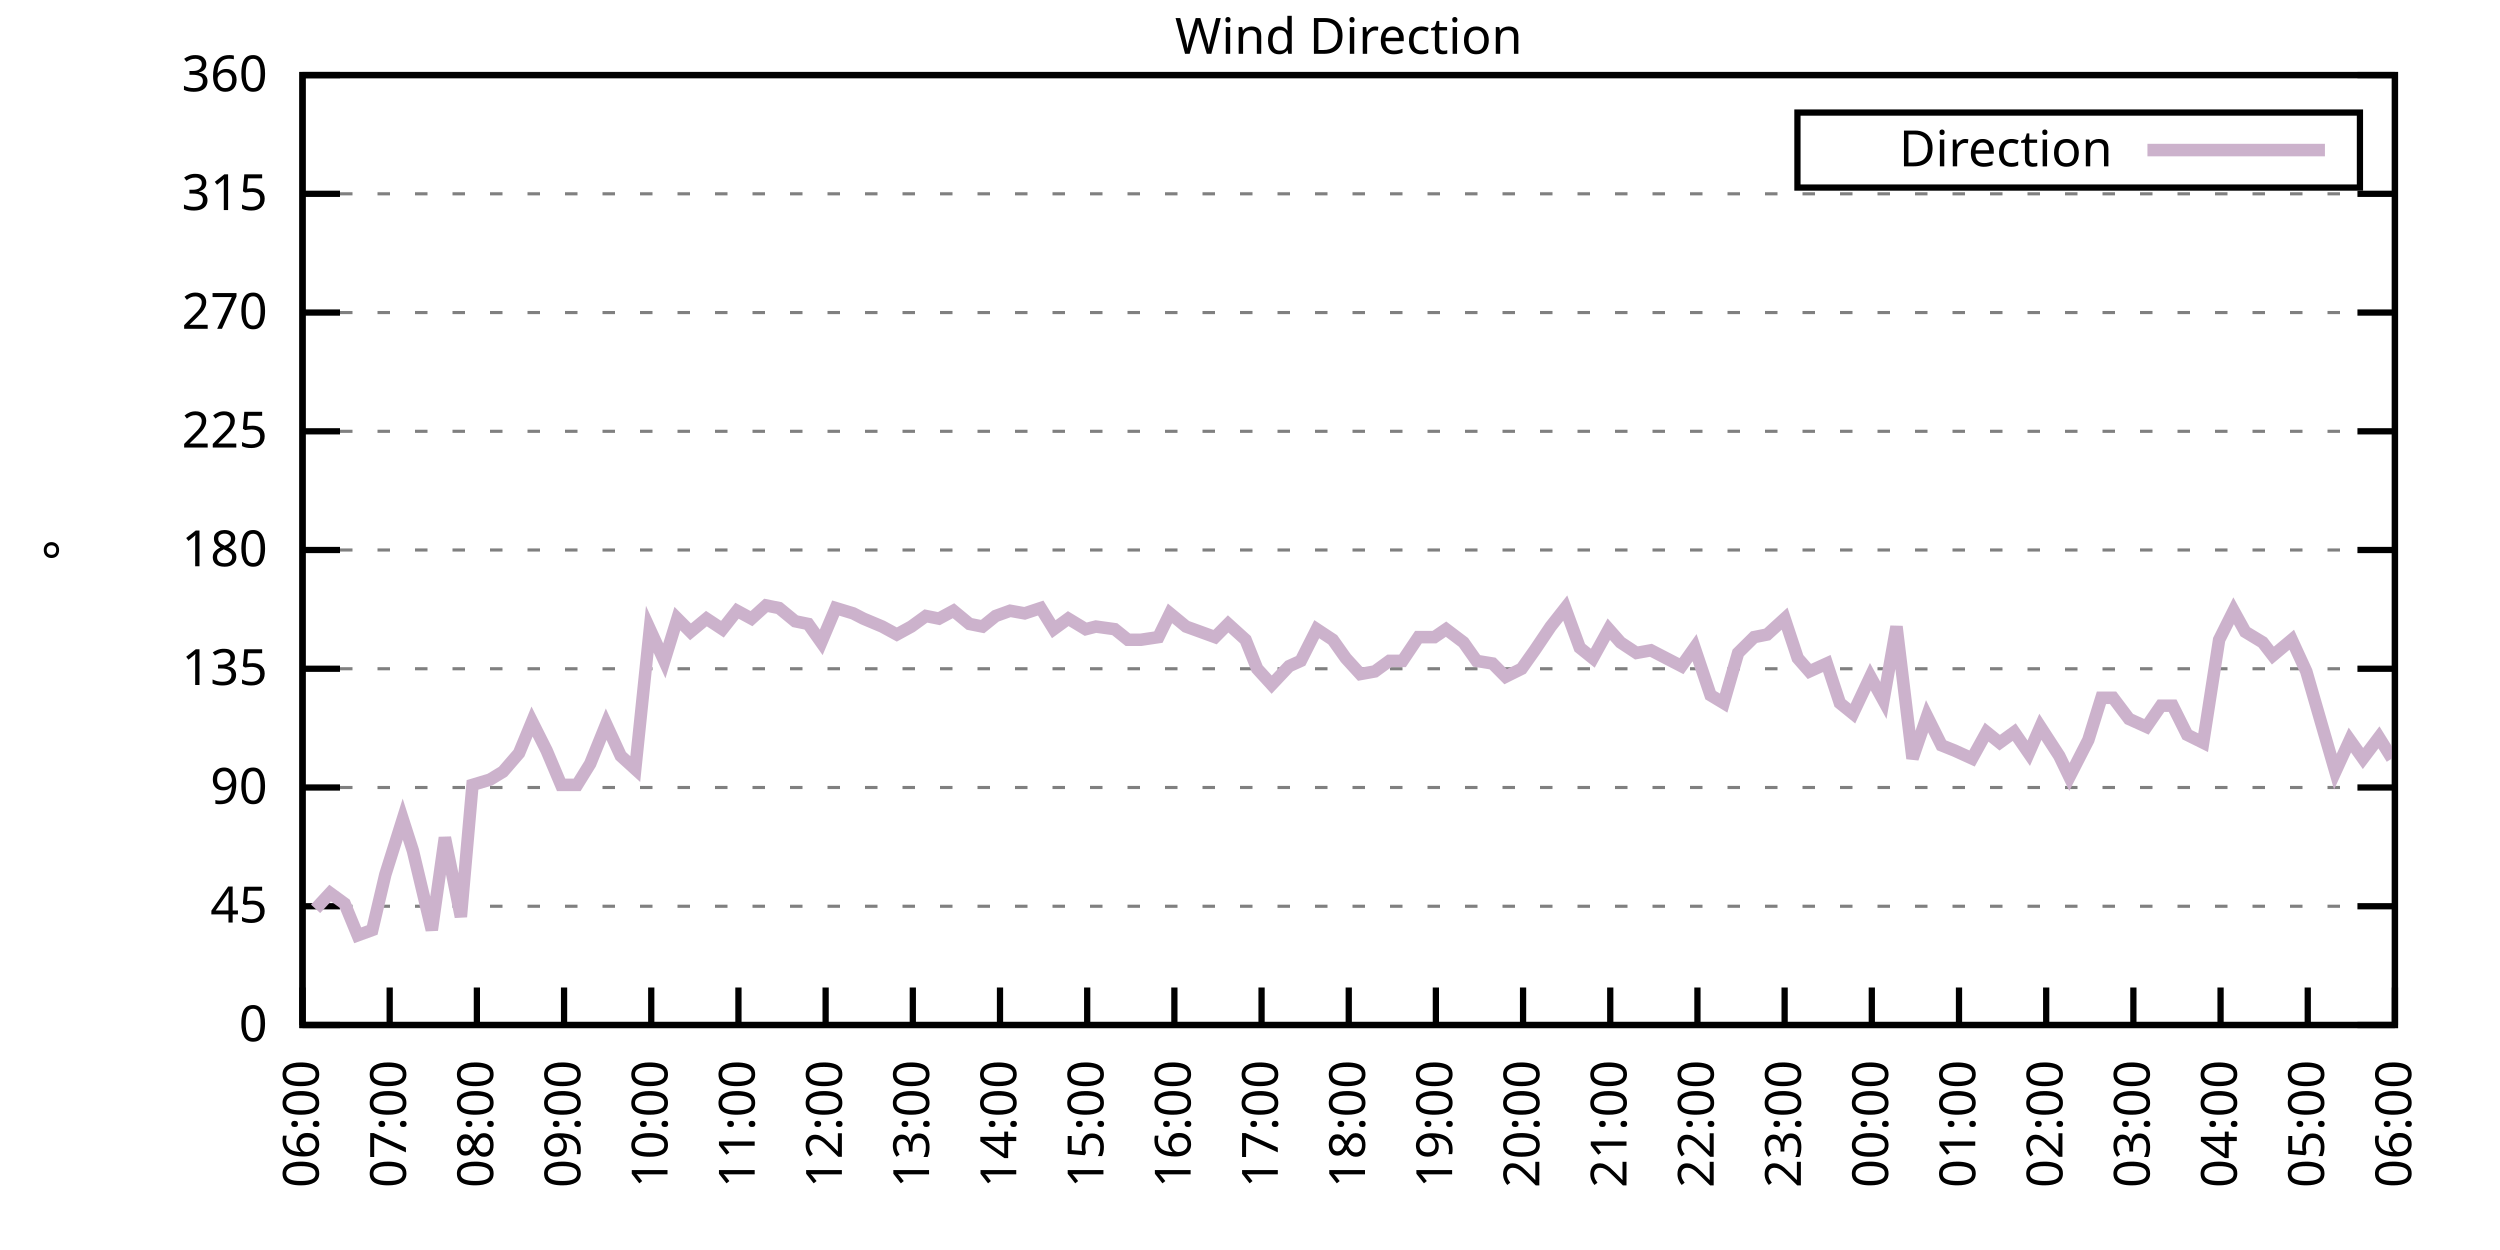
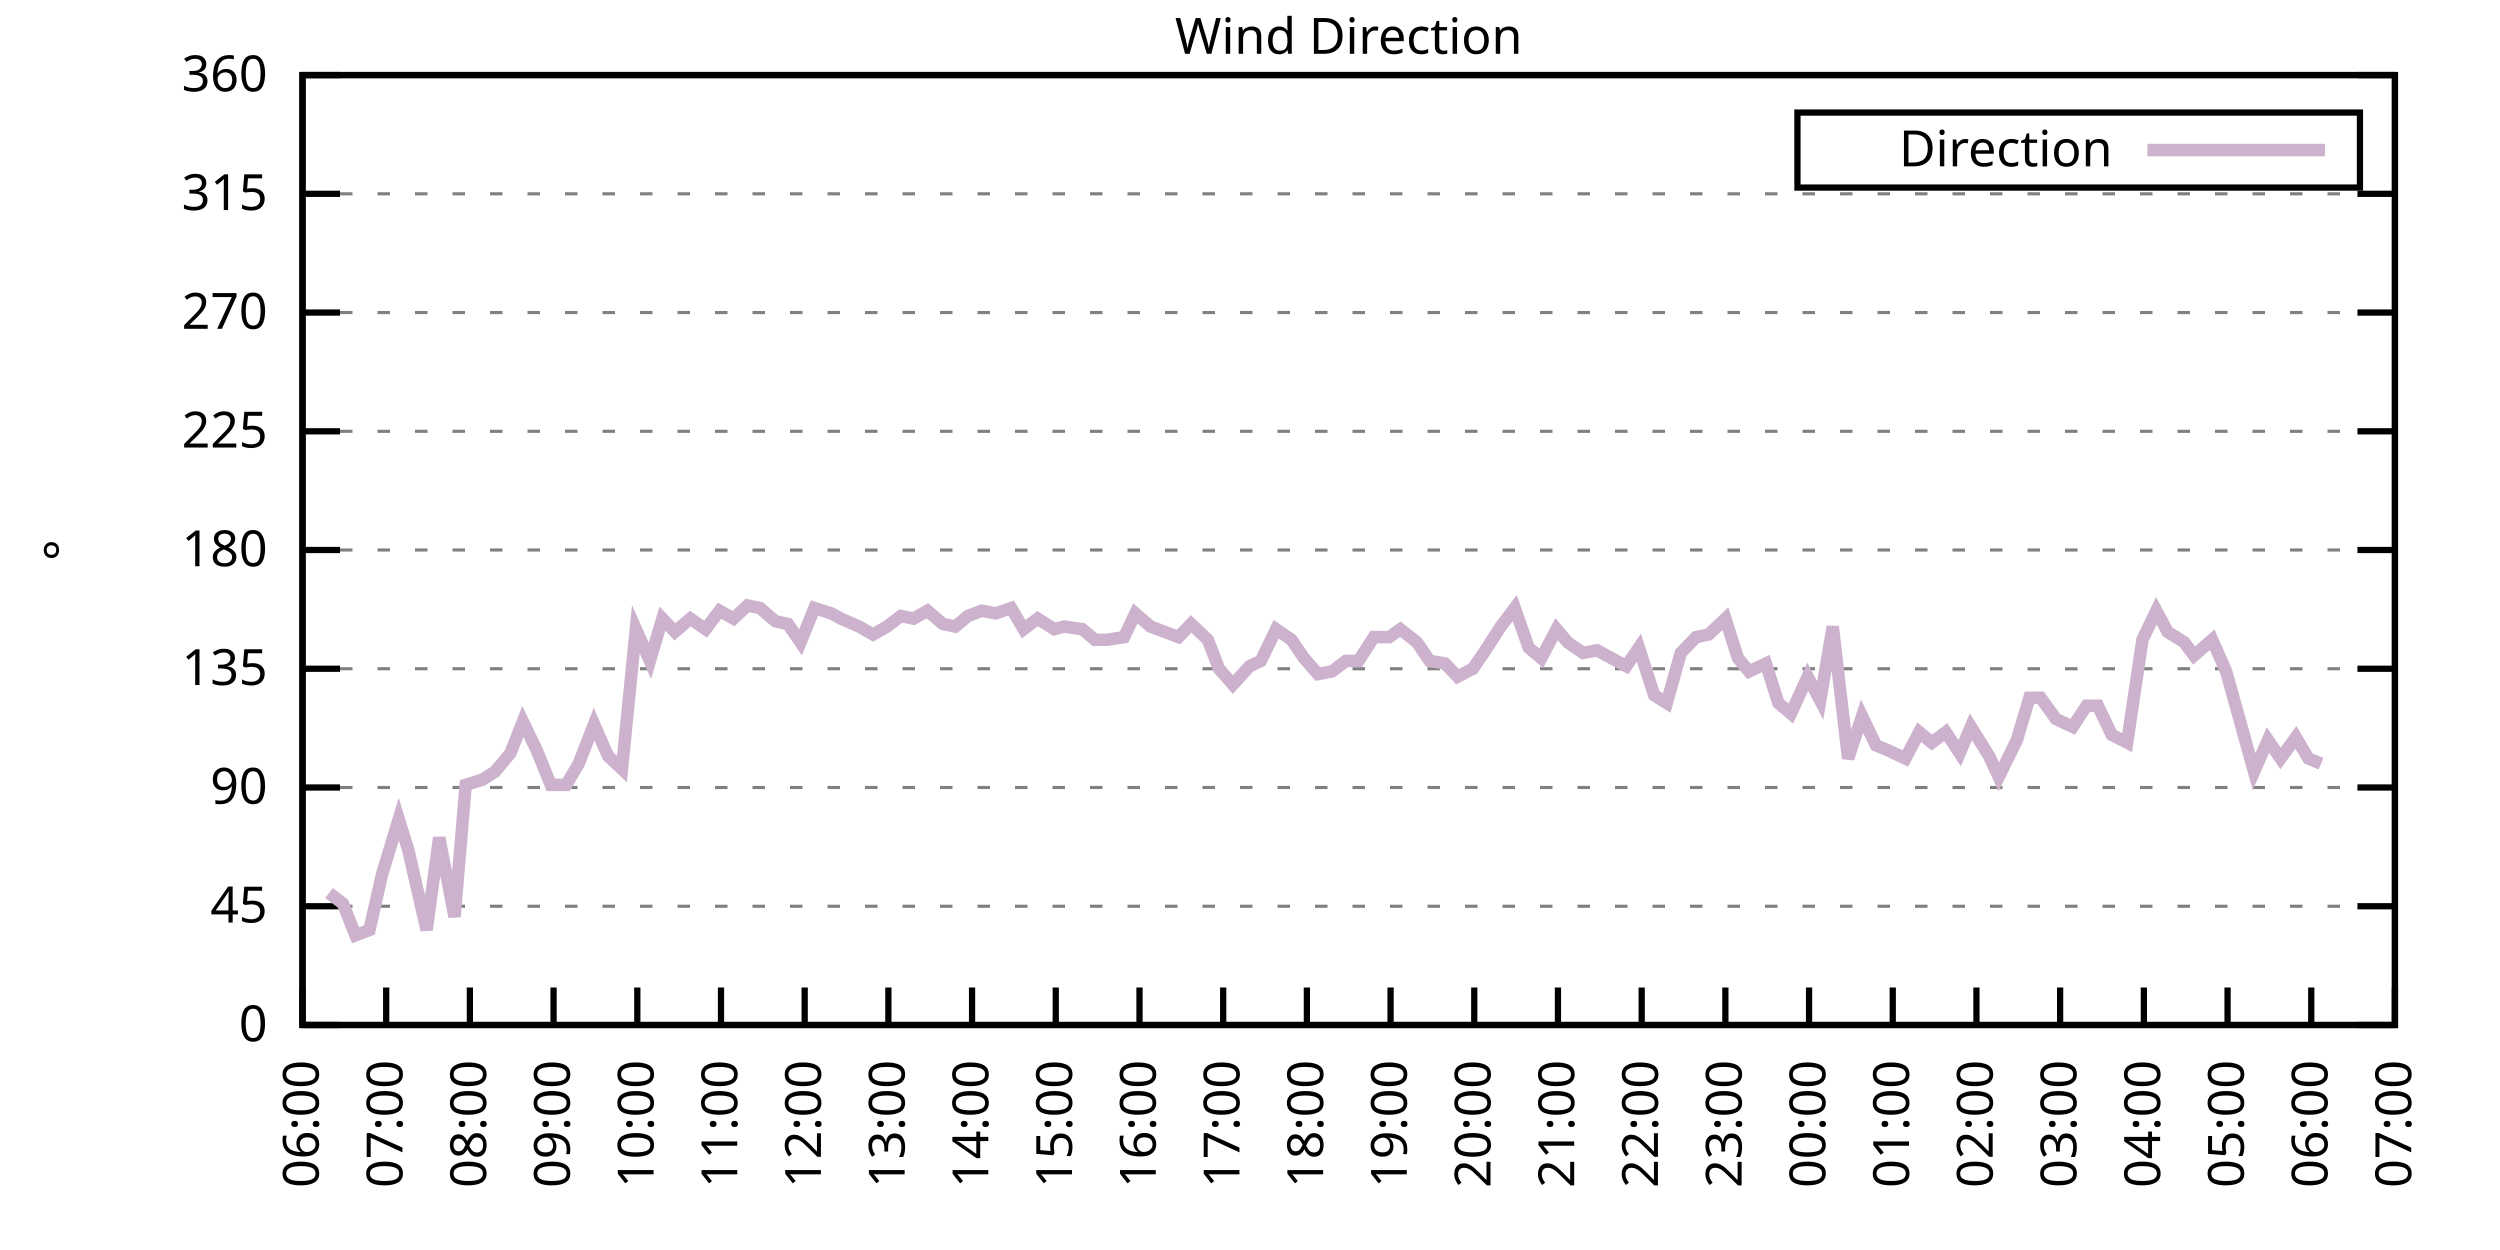
<svg xmlns="http://www.w3.org/2000/svg" xmlns:xlink="http://www.w3.org/1999/xlink" width="400" height="200" viewBox="0 0 400 200">
  <g id="gnuplot_canvas">
    <rect x="0" y="0" width="400" height="200" fill="none" />
    <defs>
      <circle id="gpDot" r="0.5" stroke-width="0.5" stroke="currentColor" />
      <path id="gpPt0" stroke-width="0.333" stroke="currentColor" d="M-1,0 h2 M0,-1 v2" />
      <path id="gpPt1" stroke-width="0.333" stroke="currentColor" d="M-1,-1 L1,1 M1,-1 L-1,1" />
      <path id="gpPt2" stroke-width="0.333" stroke="currentColor" d="M-1,0 L1,0 M0,-1 L0,1 M-1,-1 L1,1 M-1,1 L1,-1" />
      <rect id="gpPt3" stroke-width="0.333" stroke="currentColor" x="-1" y="-1" width="2" height="2" />
      <rect id="gpPt4" stroke-width="0.333" stroke="currentColor" fill="currentColor" x="-1" y="-1" width="2" height="2" />
      <circle id="gpPt5" stroke-width="0.333" stroke="currentColor" cx="0" cy="0" r="1" />
      <use xlink:href="#gpPt5" id="gpPt6" fill="currentColor" stroke="none" />
      <path id="gpPt7" stroke-width="0.333" stroke="currentColor" d="M0,-1.33 L-1.33,0.67 L1.33,0.67 z" />
      <use xlink:href="#gpPt7" id="gpPt8" fill="currentColor" stroke="none" />
      <use xlink:href="#gpPt7" id="gpPt9" stroke="currentColor" transform="rotate(180)" />
      <use xlink:href="#gpPt9" id="gpPt10" fill="currentColor" stroke="none" />
      <use xlink:href="#gpPt3" id="gpPt11" stroke="currentColor" transform="rotate(45)" />
      <use xlink:href="#gpPt11" id="gpPt12" fill="currentColor" stroke="none" />
      <path id="gpPt13" stroke-width="0.333" stroke="currentColor" d="M0,1.330 L1.265,0.411 L0.782,-1.067 L-0.782,-1.076 L-1.265,0.411 z" />
      <use xlink:href="#gpPt13" id="gpPt14" fill="currentColor" stroke="none" />
      <filter id="textbox" filterUnits="objectBoundingBox" x="0" y="0" height="1" width="1">
        <feFlood flood-color="white" flood-opacity="1" result="bgnd" />
        <feComposite in="SourceGraphic" in2="bgnd" operator="atop" />
      </filter>
      <filter id="greybox" filterUnits="objectBoundingBox" x="0" y="0" height="1" width="1">
        <feFlood flood-color="lightgrey" flood-opacity="1" result="grey" />
        <feComposite in="SourceGraphic" in2="grey" operator="atop" />
      </filter>
    </defs>
    <g fill="none" color="white" stroke="currentColor" stroke-width="1.00" stroke-linecap="butt" stroke-linejoin="miter">
</g>
    <g fill="none" color="black" stroke="currentColor" stroke-width="1.00" stroke-linecap="butt" stroke-linejoin="miter">
      <g stroke="none" shape-rendering="crispEdges">
        <polygon fill="rgb(255, 255, 255)" points="48.40,164.00 383.18,164.00 383.18,12.02 48.40,12.02 " />
      </g>
    </g>
    <g fill="none" color="black" stroke="currentColor" stroke-width="1.00" stroke-linecap="butt" stroke-linejoin="miter">
</g>
    <g fill="none" color="black" stroke="black" stroke-width="0.50" stroke-linecap="butt" stroke-linejoin="miter">
</g>
    <g fill="none" color="gray" stroke="currentColor" stroke-width="0.50" stroke-linecap="butt" stroke-linejoin="miter">
      <path stroke="gray" stroke-dasharray="2,4" class="gridline" d="M48.40,164.00 L383.19,164.00  " />
    </g>
    <g fill="none" color="gray" stroke="gray" stroke-width="1.00" stroke-linecap="butt" stroke-linejoin="miter">
</g>
    <g fill="none" color="black" stroke="currentColor" stroke-width="1.00" stroke-linecap="butt" stroke-linejoin="miter">
      <path stroke="black" d="M48.40,164.00 L54.40,164.00 M383.19,164.00 L377.19,164.00  " />
      <g transform="translate(42.80,166.60)" stroke="none" fill="black" font-family="Sans" font-size="8.00" text-anchor="end">
        <text>
          <tspan font-family="Sans"> 0</tspan>
        </text>
      </g>
    </g>
    <g fill="none" color="black" stroke="currentColor" stroke-width="1.00" stroke-linecap="butt" stroke-linejoin="miter">
</g>
    <g fill="none" color="black" stroke="black" stroke-width="0.50" stroke-linecap="butt" stroke-linejoin="miter">
</g>
    <g fill="none" color="gray" stroke="currentColor" stroke-width="0.50" stroke-linecap="butt" stroke-linejoin="miter">
      <path stroke="gray" stroke-dasharray="2,4" class="gridline" d="M48.40,145.00 L383.19,145.00  " />
    </g>
    <g fill="none" color="gray" stroke="gray" stroke-width="1.00" stroke-linecap="butt" stroke-linejoin="miter">
</g>
    <g fill="none" color="black" stroke="currentColor" stroke-width="1.00" stroke-linecap="butt" stroke-linejoin="miter">
      <path stroke="black" d="M48.40,145.00 L54.40,145.00 M383.19,145.00 L377.19,145.00  " />
      <g transform="translate(42.80,147.60)" stroke="none" fill="black" font-family="Sans" font-size="8.00" text-anchor="end">
        <text>
          <tspan font-family="Sans"> 45</tspan>
        </text>
      </g>
    </g>
    <g fill="none" color="black" stroke="currentColor" stroke-width="1.00" stroke-linecap="butt" stroke-linejoin="miter">
</g>
    <g fill="none" color="black" stroke="black" stroke-width="0.50" stroke-linecap="butt" stroke-linejoin="miter">
</g>
    <g fill="none" color="gray" stroke="currentColor" stroke-width="0.50" stroke-linecap="butt" stroke-linejoin="miter">
      <path stroke="gray" stroke-dasharray="2,4" class="gridline" d="M48.40,126.00 L383.19,126.00  " />
    </g>
    <g fill="none" color="gray" stroke="gray" stroke-width="1.00" stroke-linecap="butt" stroke-linejoin="miter">
</g>
    <g fill="none" color="black" stroke="currentColor" stroke-width="1.00" stroke-linecap="butt" stroke-linejoin="miter">
      <path stroke="black" d="M48.40,126.00 L54.40,126.00 M383.19,126.00 L377.19,126.00  " />
      <g transform="translate(42.80,128.60)" stroke="none" fill="black" font-family="Sans" font-size="8.00" text-anchor="end">
        <text>
          <tspan font-family="Sans"> 90</tspan>
        </text>
      </g>
    </g>
    <g fill="none" color="black" stroke="currentColor" stroke-width="1.00" stroke-linecap="butt" stroke-linejoin="miter">
</g>
    <g fill="none" color="black" stroke="black" stroke-width="0.50" stroke-linecap="butt" stroke-linejoin="miter">
</g>
    <g fill="none" color="gray" stroke="currentColor" stroke-width="0.50" stroke-linecap="butt" stroke-linejoin="miter">
      <path stroke="gray" stroke-dasharray="2,4" class="gridline" d="M48.40,107.00 L383.19,107.00  " />
    </g>
    <g fill="none" color="gray" stroke="gray" stroke-width="1.00" stroke-linecap="butt" stroke-linejoin="miter">
</g>
    <g fill="none" color="black" stroke="currentColor" stroke-width="1.00" stroke-linecap="butt" stroke-linejoin="miter">
      <path stroke="black" d="M48.40,107.00 L54.40,107.00 M383.19,107.00 L377.19,107.00  " />
      <g transform="translate(42.80,109.60)" stroke="none" fill="black" font-family="Sans" font-size="8.00" text-anchor="end">
        <text>
          <tspan font-family="Sans"> 135</tspan>
        </text>
      </g>
    </g>
    <g fill="none" color="black" stroke="currentColor" stroke-width="1.00" stroke-linecap="butt" stroke-linejoin="miter">
</g>
    <g fill="none" color="black" stroke="black" stroke-width="0.50" stroke-linecap="butt" stroke-linejoin="miter">
</g>
    <g fill="none" color="gray" stroke="currentColor" stroke-width="0.50" stroke-linecap="butt" stroke-linejoin="miter">
      <path stroke="gray" stroke-dasharray="2,4" class="gridline" d="M48.40,88.00 L383.19,88.00  " />
    </g>
    <g fill="none" color="gray" stroke="gray" stroke-width="1.00" stroke-linecap="butt" stroke-linejoin="miter">
</g>
    <g fill="none" color="black" stroke="currentColor" stroke-width="1.00" stroke-linecap="butt" stroke-linejoin="miter">
      <path stroke="black" d="M48.40,88.00 L54.40,88.00 M383.19,88.00 L377.19,88.00  " />
      <g transform="translate(42.80,90.60)" stroke="none" fill="black" font-family="Sans" font-size="8.00" text-anchor="end">
        <text>
          <tspan font-family="Sans"> 180</tspan>
        </text>
      </g>
    </g>
    <g fill="none" color="black" stroke="currentColor" stroke-width="1.00" stroke-linecap="butt" stroke-linejoin="miter">
</g>
    <g fill="none" color="black" stroke="black" stroke-width="0.50" stroke-linecap="butt" stroke-linejoin="miter">
</g>
    <g fill="none" color="gray" stroke="currentColor" stroke-width="0.50" stroke-linecap="butt" stroke-linejoin="miter">
      <path stroke="gray" stroke-dasharray="2,4" class="gridline" d="M48.40,69.01 L383.19,69.01  " />
    </g>
    <g fill="none" color="gray" stroke="gray" stroke-width="1.00" stroke-linecap="butt" stroke-linejoin="miter">
</g>
    <g fill="none" color="black" stroke="currentColor" stroke-width="1.00" stroke-linecap="butt" stroke-linejoin="miter">
      <path stroke="black" d="M48.40,69.01 L54.40,69.01 M383.19,69.01 L377.19,69.01  " />
      <g transform="translate(42.80,71.61)" stroke="none" fill="black" font-family="Sans" font-size="8.00" text-anchor="end">
        <text>
          <tspan font-family="Sans"> 225</tspan>
        </text>
      </g>
    </g>
    <g fill="none" color="black" stroke="currentColor" stroke-width="1.00" stroke-linecap="butt" stroke-linejoin="miter">
</g>
    <g fill="none" color="black" stroke="black" stroke-width="0.50" stroke-linecap="butt" stroke-linejoin="miter">
</g>
    <g fill="none" color="gray" stroke="currentColor" stroke-width="0.50" stroke-linecap="butt" stroke-linejoin="miter">
      <path stroke="gray" stroke-dasharray="2,4" class="gridline" d="M48.40,50.01 L383.19,50.01  " />
    </g>
    <g fill="none" color="gray" stroke="gray" stroke-width="1.00" stroke-linecap="butt" stroke-linejoin="miter">
</g>
    <g fill="none" color="black" stroke="currentColor" stroke-width="1.00" stroke-linecap="butt" stroke-linejoin="miter">
      <path stroke="black" d="M48.40,50.01 L54.40,50.01 M383.19,50.01 L377.19,50.01  " />
      <g transform="translate(42.80,52.61)" stroke="none" fill="black" font-family="Sans" font-size="8.00" text-anchor="end">
        <text>
          <tspan font-family="Sans"> 270</tspan>
        </text>
      </g>
    </g>
    <g fill="none" color="black" stroke="currentColor" stroke-width="1.00" stroke-linecap="butt" stroke-linejoin="miter">
</g>
    <g fill="none" color="black" stroke="black" stroke-width="0.50" stroke-linecap="butt" stroke-linejoin="miter">
</g>
    <g fill="none" color="gray" stroke="currentColor" stroke-width="0.50" stroke-linecap="butt" stroke-linejoin="miter">
      <path stroke="gray" stroke-dasharray="2,4" class="gridline" d="M48.40,31.01 L383.19,31.01  " />
    </g>
    <g fill="none" color="gray" stroke="gray" stroke-width="1.00" stroke-linecap="butt" stroke-linejoin="miter">
</g>
    <g fill="none" color="black" stroke="currentColor" stroke-width="1.00" stroke-linecap="butt" stroke-linejoin="miter">
      <path stroke="black" d="M48.40,31.01 L54.40,31.01 M383.19,31.01 L377.19,31.01  " />
      <g transform="translate(42.80,33.61)" stroke="none" fill="black" font-family="Sans" font-size="8.00" text-anchor="end">
        <text>
          <tspan font-family="Sans"> 315</tspan>
        </text>
      </g>
    </g>
    <g fill="none" color="black" stroke="currentColor" stroke-width="1.00" stroke-linecap="butt" stroke-linejoin="miter">
</g>
    <g fill="none" color="black" stroke="black" stroke-width="0.50" stroke-linecap="butt" stroke-linejoin="miter">
</g>
    <g fill="none" color="gray" stroke="currentColor" stroke-width="0.50" stroke-linecap="butt" stroke-linejoin="miter">
      <path stroke="gray" stroke-dasharray="2,4" class="gridline" d="M48.40,12.01 L383.19,12.01  " />
    </g>
    <g fill="none" color="gray" stroke="gray" stroke-width="1.00" stroke-linecap="butt" stroke-linejoin="miter">
</g>
    <g fill="none" color="black" stroke="currentColor" stroke-width="1.00" stroke-linecap="butt" stroke-linejoin="miter">
      <path stroke="black" d="M48.40,12.01 L54.40,12.01 M383.19,12.01 L377.19,12.01  " />
      <g transform="translate(42.80,14.61)" stroke="none" fill="black" font-family="Sans" font-size="8.00" text-anchor="end">
        <text>
          <tspan font-family="Sans"> 360</tspan>
        </text>
      </g>
    </g>
    <g fill="none" color="black" stroke="currentColor" stroke-width="1.00" stroke-linecap="butt" stroke-linejoin="miter">
      <path stroke="black" d="M48.40,164.00 L48.40,158.00  " />
      <g transform="translate(51.00,169.60) rotate(270.00)" stroke="none" fill="black" font-family="Sans" font-size="8.00" text-anchor="end">
        <text>
          <tspan font-family="Sans">06:00</tspan>
        </text>
      </g>
    </g>
    <g fill="none" color="black" stroke="currentColor" stroke-width="1.00" stroke-linecap="butt" stroke-linejoin="miter">
-       <path stroke="black" d="M62.35,164.00 L62.35,158.00  " />
-       <g transform="translate(64.95,169.60) rotate(270.00)" stroke="none" fill="black" font-family="Sans" font-size="8.00" text-anchor="end">
+       <path stroke="black" d="M61.79,164.00 L61.79,158.00  " />
+       <g transform="translate(64.39,169.60) rotate(270.00)" stroke="none" fill="black" font-family="Sans" font-size="8.00" text-anchor="end">
        <text>
          <tspan font-family="Sans">07:00</tspan>
        </text>
      </g>
    </g>
    <g fill="none" color="black" stroke="currentColor" stroke-width="1.00" stroke-linecap="butt" stroke-linejoin="miter">
-       <path stroke="black" d="M76.30,164.00 L76.30,158.00  " />
-       <g transform="translate(78.90,169.60) rotate(270.00)" stroke="none" fill="black" font-family="Sans" font-size="8.00" text-anchor="end">
+       <path stroke="black" d="M75.18,164.00 L75.18,158.00  " />
+       <g transform="translate(77.78,169.60) rotate(270.00)" stroke="none" fill="black" font-family="Sans" font-size="8.00" text-anchor="end">
        <text>
          <tspan font-family="Sans">08:00</tspan>
        </text>
      </g>
    </g>
    <g fill="none" color="black" stroke="currentColor" stroke-width="1.00" stroke-linecap="butt" stroke-linejoin="miter">
-       <path stroke="black" d="M90.25,164.00 L90.25,158.00  " />
-       <g transform="translate(92.85,169.60) rotate(270.00)" stroke="none" fill="black" font-family="Sans" font-size="8.00" text-anchor="end">
+       <path stroke="black" d="M88.57,164.00 L88.57,158.00  " />
+       <g transform="translate(91.17,169.60) rotate(270.00)" stroke="none" fill="black" font-family="Sans" font-size="8.00" text-anchor="end">
        <text>
          <tspan font-family="Sans">09:00</tspan>
        </text>
      </g>
    </g>
    <g fill="none" color="black" stroke="currentColor" stroke-width="1.00" stroke-linecap="butt" stroke-linejoin="miter">
-       <path stroke="black" d="M104.20,164.00 L104.20,158.00  " />
-       <g transform="translate(106.80,169.60) rotate(270.00)" stroke="none" fill="black" font-family="Sans" font-size="8.00" text-anchor="end">
+       <path stroke="black" d="M101.97,164.00 L101.97,158.00  " />
+       <g transform="translate(104.57,169.60) rotate(270.00)" stroke="none" fill="black" font-family="Sans" font-size="8.00" text-anchor="end">
        <text>
          <tspan font-family="Sans">10:00</tspan>
        </text>
      </g>
    </g>
    <g fill="none" color="black" stroke="currentColor" stroke-width="1.00" stroke-linecap="butt" stroke-linejoin="miter">
-       <path stroke="black" d="M118.15,164.00 L118.15,158.00  " />
-       <g transform="translate(120.75,169.60) rotate(270.00)" stroke="none" fill="black" font-family="Sans" font-size="8.00" text-anchor="end">
+       <path stroke="black" d="M115.36,164.00 L115.36,158.00  " />
+       <g transform="translate(117.96,169.60) rotate(270.00)" stroke="none" fill="black" font-family="Sans" font-size="8.00" text-anchor="end">
        <text>
          <tspan font-family="Sans">11:00</tspan>
        </text>
      </g>
    </g>
    <g fill="none" color="black" stroke="currentColor" stroke-width="1.00" stroke-linecap="butt" stroke-linejoin="miter">
-       <path stroke="black" d="M132.10,164.00 L132.10,158.00  " />
-       <g transform="translate(134.70,169.60) rotate(270.00)" stroke="none" fill="black" font-family="Sans" font-size="8.00" text-anchor="end">
+       <path stroke="black" d="M128.75,164.00 L128.75,158.00  " />
+       <g transform="translate(131.35,169.60) rotate(270.00)" stroke="none" fill="black" font-family="Sans" font-size="8.00" text-anchor="end">
        <text>
          <tspan font-family="Sans">12:00</tspan>
        </text>
      </g>
    </g>
    <g fill="none" color="black" stroke="currentColor" stroke-width="1.00" stroke-linecap="butt" stroke-linejoin="miter">
-       <path stroke="black" d="M146.05,164.00 L146.05,158.00  " />
-       <g transform="translate(148.65,169.60) rotate(270.00)" stroke="none" fill="black" font-family="Sans" font-size="8.00" text-anchor="end">
+       <path stroke="black" d="M142.14,164.00 L142.14,158.00  " />
+       <g transform="translate(144.74,169.60) rotate(270.00)" stroke="none" fill="black" font-family="Sans" font-size="8.00" text-anchor="end">
        <text>
          <tspan font-family="Sans">13:00</tspan>
        </text>
      </g>
    </g>
    <g fill="none" color="black" stroke="currentColor" stroke-width="1.00" stroke-linecap="butt" stroke-linejoin="miter">
-       <path stroke="black" d="M160.00,164.00 L160.00,158.00  " />
-       <g transform="translate(162.60,169.60) rotate(270.00)" stroke="none" fill="black" font-family="Sans" font-size="8.00" text-anchor="end">
+       <path stroke="black" d="M155.53,164.00 L155.53,158.00  " />
+       <g transform="translate(158.13,169.60) rotate(270.00)" stroke="none" fill="black" font-family="Sans" font-size="8.00" text-anchor="end">
        <text>
          <tspan font-family="Sans">14:00</tspan>
        </text>
      </g>
    </g>
    <g fill="none" color="black" stroke="currentColor" stroke-width="1.00" stroke-linecap="butt" stroke-linejoin="miter">
-       <path stroke="black" d="M173.95,164.00 L173.95,158.00  " />
-       <g transform="translate(176.55,169.60) rotate(270.00)" stroke="none" fill="black" font-family="Sans" font-size="8.00" text-anchor="end">
+       <path stroke="black" d="M168.92,164.00 L168.92,158.00  " />
+       <g transform="translate(171.52,169.60) rotate(270.00)" stroke="none" fill="black" font-family="Sans" font-size="8.00" text-anchor="end">
        <text>
          <tspan font-family="Sans">15:00</tspan>
        </text>
      </g>
    </g>
    <g fill="none" color="black" stroke="currentColor" stroke-width="1.00" stroke-linecap="butt" stroke-linejoin="miter">
-       <path stroke="black" d="M187.90,164.00 L187.90,158.00  " />
-       <g transform="translate(190.50,169.60) rotate(270.00)" stroke="none" fill="black" font-family="Sans" font-size="8.00" text-anchor="end">
+       <path stroke="black" d="M182.32,164.00 L182.32,158.00  " />
+       <g transform="translate(184.92,169.60) rotate(270.00)" stroke="none" fill="black" font-family="Sans" font-size="8.00" text-anchor="end">
        <text>
          <tspan font-family="Sans">16:00</tspan>
        </text>
      </g>
    </g>
    <g fill="none" color="black" stroke="currentColor" stroke-width="1.00" stroke-linecap="butt" stroke-linejoin="miter">
-       <path stroke="black" d="M201.85,164.00 L201.85,158.00  " />
-       <g transform="translate(204.45,169.60) rotate(270.00)" stroke="none" fill="black" font-family="Sans" font-size="8.00" text-anchor="end">
+       <path stroke="black" d="M195.71,164.00 L195.71,158.00  " />
+       <g transform="translate(198.31,169.60) rotate(270.00)" stroke="none" fill="black" font-family="Sans" font-size="8.00" text-anchor="end">
        <text>
          <tspan font-family="Sans">17:00</tspan>
        </text>
      </g>
    </g>
    <g fill="none" color="black" stroke="currentColor" stroke-width="1.00" stroke-linecap="butt" stroke-linejoin="miter">
-       <path stroke="black" d="M215.80,164.00 L215.80,158.00  " />
-       <g transform="translate(218.40,169.60) rotate(270.00)" stroke="none" fill="black" font-family="Sans" font-size="8.00" text-anchor="end">
+       <path stroke="black" d="M209.10,164.00 L209.10,158.00  " />
+       <g transform="translate(211.70,169.60) rotate(270.00)" stroke="none" fill="black" font-family="Sans" font-size="8.00" text-anchor="end">
        <text>
          <tspan font-family="Sans">18:00</tspan>
        </text>
      </g>
    </g>
    <g fill="none" color="black" stroke="currentColor" stroke-width="1.00" stroke-linecap="butt" stroke-linejoin="miter">
-       <path stroke="black" d="M229.74,164.00 L229.74,158.00  " />
-       <g transform="translate(232.34,169.60) rotate(270.00)" stroke="none" fill="black" font-family="Sans" font-size="8.00" text-anchor="end">
+       <path stroke="black" d="M222.49,164.00 L222.49,158.00  " />
+       <g transform="translate(225.09,169.60) rotate(270.00)" stroke="none" fill="black" font-family="Sans" font-size="8.00" text-anchor="end">
        <text>
          <tspan font-family="Sans">19:00</tspan>
        </text>
      </g>
    </g>
    <g fill="none" color="black" stroke="currentColor" stroke-width="1.00" stroke-linecap="butt" stroke-linejoin="miter">
-       <path stroke="black" d="M243.69,164.00 L243.69,158.00  " />
-       <g transform="translate(246.29,169.60) rotate(270.00)" stroke="none" fill="black" font-family="Sans" font-size="8.00" text-anchor="end">
+       <path stroke="black" d="M235.88,164.00 L235.88,158.00  " />
+       <g transform="translate(238.48,169.60) rotate(270.00)" stroke="none" fill="black" font-family="Sans" font-size="8.00" text-anchor="end">
        <text>
          <tspan font-family="Sans">20:00</tspan>
        </text>
      </g>
    </g>
    <g fill="none" color="black" stroke="currentColor" stroke-width="1.00" stroke-linecap="butt" stroke-linejoin="miter">
-       <path stroke="black" d="M257.64,164.00 L257.64,158.00  " />
-       <g transform="translate(260.24,169.60) rotate(270.00)" stroke="none" fill="black" font-family="Sans" font-size="8.00" text-anchor="end">
+       <path stroke="black" d="M249.27,164.00 L249.27,158.00  " />
+       <g transform="translate(251.87,169.60) rotate(270.00)" stroke="none" fill="black" font-family="Sans" font-size="8.00" text-anchor="end">
        <text>
          <tspan font-family="Sans">21:00</tspan>
        </text>
      </g>
    </g>
    <g fill="none" color="black" stroke="currentColor" stroke-width="1.00" stroke-linecap="butt" stroke-linejoin="miter">
-       <path stroke="black" d="M271.59,164.00 L271.59,158.00  " />
-       <g transform="translate(274.19,169.60) rotate(270.00)" stroke="none" fill="black" font-family="Sans" font-size="8.00" text-anchor="end">
+       <path stroke="black" d="M262.67,164.00 L262.67,158.00  " />
+       <g transform="translate(265.27,169.60) rotate(270.00)" stroke="none" fill="black" font-family="Sans" font-size="8.00" text-anchor="end">
        <text>
          <tspan font-family="Sans">22:00</tspan>
        </text>
      </g>
    </g>
    <g fill="none" color="black" stroke="currentColor" stroke-width="1.00" stroke-linecap="butt" stroke-linejoin="miter">
-       <path stroke="black" d="M285.54,164.00 L285.54,158.00  " />
-       <g transform="translate(288.14,169.60) rotate(270.00)" stroke="none" fill="black" font-family="Sans" font-size="8.00" text-anchor="end">
+       <path stroke="black" d="M276.06,164.00 L276.06,158.00  " />
+       <g transform="translate(278.66,169.60) rotate(270.00)" stroke="none" fill="black" font-family="Sans" font-size="8.00" text-anchor="end">
        <text>
          <tspan font-family="Sans">23:00</tspan>
        </text>
      </g>
    </g>
    <g fill="none" color="black" stroke="currentColor" stroke-width="1.00" stroke-linecap="butt" stroke-linejoin="miter">
-       <path stroke="black" d="M299.49,164.00 L299.49,158.00  " />
-       <g transform="translate(302.09,169.60) rotate(270.00)" stroke="none" fill="black" font-family="Sans" font-size="8.00" text-anchor="end">
+       <path stroke="black" d="M289.45,164.00 L289.45,158.00  " />
+       <g transform="translate(292.05,169.60) rotate(270.00)" stroke="none" fill="black" font-family="Sans" font-size="8.00" text-anchor="end">
        <text>
          <tspan font-family="Sans">00:00</tspan>
        </text>
      </g>
    </g>
    <g fill="none" color="black" stroke="currentColor" stroke-width="1.00" stroke-linecap="butt" stroke-linejoin="miter">
-       <path stroke="black" d="M313.44,164.00 L313.44,158.00  " />
-       <g transform="translate(316.04,169.60) rotate(270.00)" stroke="none" fill="black" font-family="Sans" font-size="8.00" text-anchor="end">
+       <path stroke="black" d="M302.84,164.00 L302.84,158.00  " />
+       <g transform="translate(305.44,169.60) rotate(270.00)" stroke="none" fill="black" font-family="Sans" font-size="8.00" text-anchor="end">
        <text>
          <tspan font-family="Sans">01:00</tspan>
        </text>
      </g>
    </g>
    <g fill="none" color="black" stroke="currentColor" stroke-width="1.00" stroke-linecap="butt" stroke-linejoin="miter">
-       <path stroke="black" d="M327.39,164.00 L327.39,158.00  " />
-       <g transform="translate(329.99,169.60) rotate(270.00)" stroke="none" fill="black" font-family="Sans" font-size="8.00" text-anchor="end">
+       <path stroke="black" d="M316.23,164.00 L316.23,158.00  " />
+       <g transform="translate(318.83,169.60) rotate(270.00)" stroke="none" fill="black" font-family="Sans" font-size="8.00" text-anchor="end">
        <text>
          <tspan font-family="Sans">02:00</tspan>
        </text>
      </g>
    </g>
    <g fill="none" color="black" stroke="currentColor" stroke-width="1.00" stroke-linecap="butt" stroke-linejoin="miter">
-       <path stroke="black" d="M341.34,164.00 L341.34,158.00  " />
-       <g transform="translate(343.94,169.60) rotate(270.00)" stroke="none" fill="black" font-family="Sans" font-size="8.00" text-anchor="end">
+       <path stroke="black" d="M329.62,164.00 L329.62,158.00  " />
+       <g transform="translate(332.22,169.60) rotate(270.00)" stroke="none" fill="black" font-family="Sans" font-size="8.00" text-anchor="end">
        <text>
          <tspan font-family="Sans">03:00</tspan>
        </text>
      </g>
    </g>
    <g fill="none" color="black" stroke="currentColor" stroke-width="1.00" stroke-linecap="butt" stroke-linejoin="miter">
-       <path stroke="black" d="M355.29,164.00 L355.29,158.00  " />
-       <g transform="translate(357.89,169.60) rotate(270.00)" stroke="none" fill="black" font-family="Sans" font-size="8.00" text-anchor="end">
+       <path stroke="black" d="M343.02,164.00 L343.02,158.00  " />
+       <g transform="translate(345.62,169.60) rotate(270.00)" stroke="none" fill="black" font-family="Sans" font-size="8.00" text-anchor="end">
        <text>
          <tspan font-family="Sans">04:00</tspan>
        </text>
      </g>
    </g>
    <g fill="none" color="black" stroke="currentColor" stroke-width="1.00" stroke-linecap="butt" stroke-linejoin="miter">
-       <path stroke="black" d="M369.24,164.00 L369.24,158.00  " />
-       <g transform="translate(371.84,169.60) rotate(270.00)" stroke="none" fill="black" font-family="Sans" font-size="8.00" text-anchor="end">
+       <path stroke="black" d="M356.41,164.00 L356.41,158.00  " />
+       <g transform="translate(359.01,169.60) rotate(270.00)" stroke="none" fill="black" font-family="Sans" font-size="8.00" text-anchor="end">
        <text>
          <tspan font-family="Sans">05:00</tspan>
+         </text>
+       </g>
+     </g>
+     <g fill="none" color="black" stroke="currentColor" stroke-width="1.00" stroke-linecap="butt" stroke-linejoin="miter">
+       <path stroke="black" d="M369.80,164.00 L369.80,158.00  " />
+       <g transform="translate(372.40,169.60) rotate(270.00)" stroke="none" fill="black" font-family="Sans" font-size="8.00" text-anchor="end">
+         <text>
+           <tspan font-family="Sans">06:00</tspan>
        </text>
      </g>
    </g>
    <g fill="none" color="black" stroke="currentColor" stroke-width="1.00" stroke-linecap="butt" stroke-linejoin="miter">
      <path stroke="black" d="M383.19,164.00 L383.19,158.00  " />
      <g transform="translate(385.79,169.60) rotate(270.00)" stroke="none" fill="black" font-family="Sans" font-size="8.00" text-anchor="end">
        <text>
-           <tspan font-family="Sans">06:00</tspan>
+           <tspan font-family="Sans">07:00</tspan>
        </text>
      </g>
    </g>
    <g fill="none" color="black" stroke="currentColor" stroke-width="1.00" stroke-linecap="butt" stroke-linejoin="miter">
</g>
    <g fill="none" color="black" stroke="currentColor" stroke-width="1.00" stroke-linecap="butt" stroke-linejoin="miter">
      <path stroke="black" d="M48.40,12.01 L48.40,164.00 L383.19,164.00 L383.19,12.01 L48.40,12.01 Z  " />
    </g>
    <g fill="none" color="black" stroke="currentColor" stroke-width="1.00" stroke-linecap="butt" stroke-linejoin="miter">
</g>
    <g fill="none" color="black" stroke="currentColor" stroke-width="1.00" stroke-linecap="butt" stroke-linejoin="miter">
      <path stroke="black" d="M287.59,30.01 L287.59,18.01 L377.59,18.01 L377.59,30.01 L287.59,30.01 Z  " />
    </g>
    <g id="Wind_direction_plot_1">
      <g fill="none" color="white" stroke="black" stroke-width="2.00" stroke-linecap="butt" stroke-linejoin="miter">
</g>
      <g fill="none" color="black" stroke="currentColor" stroke-width="2.00" stroke-linecap="butt" stroke-linejoin="miter">
        <g transform="translate(337.99,26.61)" stroke="none" fill="black" font-family="Sans" font-size="8.00" text-anchor="end">
          <text>
            <tspan font-family="Sans">Direction</tspan>
          </text>
        </g>
      </g>
      <g fill="none" color="black" stroke="currentColor" stroke-width="2.00" stroke-linecap="butt" stroke-linejoin="miter">
-         <path stroke="rgb(204, 178, 204)" d="M343.59,24.01 L371.99,24.01 M50.49,145.42 L52.82,142.89 L55.14,144.58 L57.23,149.65 L59.56,148.80 L61.65,139.93   L64.44,131.07 L66.07,136.14 L69.09,148.80 L71.18,134.02 L73.74,146.69 L75.60,125.58 L78.39,124.74 L80.48,123.47   L83.04,120.51 L85.13,115.45 L87.46,120.09 L89.78,125.58 L92.34,125.58 L94.43,122.20 L96.99,115.87 L99.32,120.94   L101.64,123.05 L103.97,100.67 L106.29,105.74 L108.38,98.98 L110.48,101.09 L113.03,98.98 L115.59,100.67 L117.92,97.72   L120.24,98.98 L122.57,96.87 L124.66,97.29 L127.22,99.40 L129.31,99.83 L131.40,102.78 L133.72,97.29 L136.51,98.14   L138.14,98.98 L141.16,100.25 L143.49,101.52 L145.81,100.25 L148.14,98.56 L150.23,98.98 L152.56,97.72 L155.11,99.83   L157.21,100.25 L159.30,98.56 L161.62,97.72 L163.95,98.14 L166.51,97.29 L168.60,100.67 L170.92,98.98 L173.71,100.67   L175.34,100.25 L178.36,100.67 L180.46,102.36 L182.55,102.36 L185.34,101.94 L187.20,98.14 L189.76,100.25 L192.08,101.09   L194.41,101.94 L196.50,99.83 L199.29,102.36 L201.15,107.00 L203.47,109.54 L206.26,106.58 L208.12,105.74 L210.68,100.67   L213.24,102.36 L215.33,105.31 L217.65,107.85 L219.98,107.43 L222.30,105.74 L224.40,105.74 L226.95,101.94 L229.51,101.94   L231.37,100.67 L234.16,102.78 L236.25,105.74 L238.81,106.16 L240.90,108.27 L243.46,107.00 L245.55,104.05 L248.11,100.25   L250.44,97.29 L252.76,103.63 L254.85,105.31 L257.41,100.67 L259.27,102.78 L261.83,104.47 L264.15,104.05 L269.04,106.58   L271.13,103.63 L273.69,111.23 L275.78,112.49 L278.10,104.47 L280.66,101.94 L282.75,101.52 L285.54,98.98 L287.64,105.31   L289.50,107.43 L292.29,106.16 L294.38,112.49 L296.47,114.18 L299.26,108.27 L301.35,112.07 L303.44,100.25 L306.00,121.36   L308.33,114.60 L310.65,119.25 L312.74,120.09 L315.53,121.36 L317.86,117.14 L319.95,118.83 L322.28,117.14 L324.60,120.51   L326.46,116.29 L329.48,120.94 L331.11,124.31 L334.13,118.40 L336.23,111.65 L338.09,111.65 L340.64,115.03 L343.43,116.29   L345.76,112.91 L347.62,112.91 L349.94,117.56 L352.50,118.83 L355.06,102.36 L357.38,97.72 L359.24,101.09 L362.03,102.78   L363.66,104.89 L366.68,102.36 L369.01,107.43 L371.33,115.45 L373.66,123.47 L375.98,118.40 L378.08,121.36 L380.63,117.98   L382.73,121.36  " />
+         <path stroke="rgb(204, 178, 204)" d="M343.59,24.01 L371.99,24.01 M52.64,142.89 L54.87,144.58 L56.88,149.65 L59.11,148.80 L61.12,139.93 L63.80,131.07   L65.36,136.14 L68.26,148.80 L70.27,134.02 L72.73,146.69 L74.51,125.58 L77.19,124.74 L79.20,123.47 L81.66,120.51   L83.66,115.45 L85.90,120.09 L88.13,125.58 L90.58,125.58 L92.59,122.20 L95.05,115.87 L97.28,120.94 L99.51,123.05   L101.74,100.67 L103.98,105.74 L105.98,98.98 L107.99,101.09 L110.45,98.98 L112.90,100.67 L115.13,97.72 L117.37,98.98   L119.60,96.87 L121.61,97.29 L124.06,99.40 L126.07,99.83 L128.08,102.78 L130.31,97.29 L132.99,98.14 L134.55,98.98   L137.45,100.25 L139.69,101.52 L141.92,100.25 L144.15,98.56 L146.16,98.98 L148.39,97.72 L150.85,99.83 L152.85,100.25   L154.86,98.56 L157.10,97.72 L159.33,98.14 L161.78,97.29 L163.79,100.67 L166.02,98.98 L168.70,100.67 L170.26,100.25   L173.17,100.67 L175.17,102.36 L177.18,102.36 L179.86,101.94 L181.65,98.14 L184.10,100.25 L186.33,101.09 L188.57,101.94   L190.57,99.83 L193.25,102.36 L195.04,107.00 L197.27,109.54 L199.95,106.58 L201.73,105.74 L204.19,100.67 L206.64,102.36   L208.65,105.31 L210.88,107.85 L213.12,107.43 L215.35,105.74 L217.36,105.74 L219.81,101.94 L222.27,101.94 L224.05,100.67   L226.73,102.78 L228.74,105.74 L231.20,106.16 L233.20,108.27 L235.66,107.00 L237.67,104.05 L240.12,100.25 L242.36,97.29   L244.59,103.63 L246.60,105.31 L249.05,100.67 L250.84,102.78 L253.29,104.47 L255.52,104.05 L260.21,106.58 L262.22,103.63   L264.67,111.23 L266.68,112.49 L268.92,104.47 L271.37,101.94 L273.38,101.52 L276.06,98.98 L278.07,105.31 L279.85,107.43   L282.53,106.16 L284.54,112.49 L286.55,114.18 L289.23,108.27 L291.23,112.07 L293.24,100.25 L295.70,121.36 L297.93,114.60   L300.16,119.25 L302.17,120.09 L304.85,121.36 L307.08,117.14 L309.09,118.83 L311.32,117.14 L313.55,120.51 L315.34,116.29   L318.24,120.94 L319.80,124.31 L322.70,118.40 L324.71,111.65 L326.50,111.65 L328.95,115.03 L331.63,116.29 L333.86,112.91   L335.65,112.91 L337.88,117.56 L340.34,118.83 L342.79,102.36 L345.02,97.72 L346.81,101.09 L349.49,102.78 L351.05,104.89   L353.95,102.36 L356.18,107.43 L358.42,115.45 L360.65,123.47 L362.88,118.40 L364.89,121.36 L367.34,117.98 L369.35,121.36   L371.36,122.20  " />
      </g>
    </g>
    <g fill="none" color="black" stroke="currentColor" stroke-width="2.00" stroke-linecap="butt" stroke-linejoin="miter">
</g>
    <g fill="none" color="black" stroke="black" stroke-width="1.00" stroke-linecap="butt" stroke-linejoin="miter">
</g>
    <g fill="none" color="black" stroke="currentColor" stroke-width="1.00" stroke-linecap="butt" stroke-linejoin="miter">
      <path stroke="black" d="M48.40,12.01 L48.40,164.00 L383.19,164.00 L383.19,12.01 L48.40,12.01 Z  " />
      <g transform="translate(12.80,88.01) rotate(270.00)" stroke="none" fill="black" font-family="Sans" font-size="8.00" text-anchor="middle">
        <text>
          <tspan font-family="Sans">°</tspan>
        </text>
      </g>
    </g>
    <g fill="none" color="black" stroke="currentColor" stroke-width="1.00" stroke-linecap="butt" stroke-linejoin="miter">
</g>
    <g fill="none" color="black" stroke="currentColor" stroke-width="1.00" stroke-linecap="butt" stroke-linejoin="miter">
      <g transform="translate(215.79,8.61)" stroke="none" fill="black" font-family="Sans" font-size="8.00" text-anchor="middle">
        <text>
          <tspan font-family="Sans">Wind Direction</tspan>
        </text>
      </g>
    </g>
    <g fill="none" color="black" stroke="currentColor" stroke-width="1.00" stroke-linecap="butt" stroke-linejoin="miter">
</g>
  </g>
</svg>
